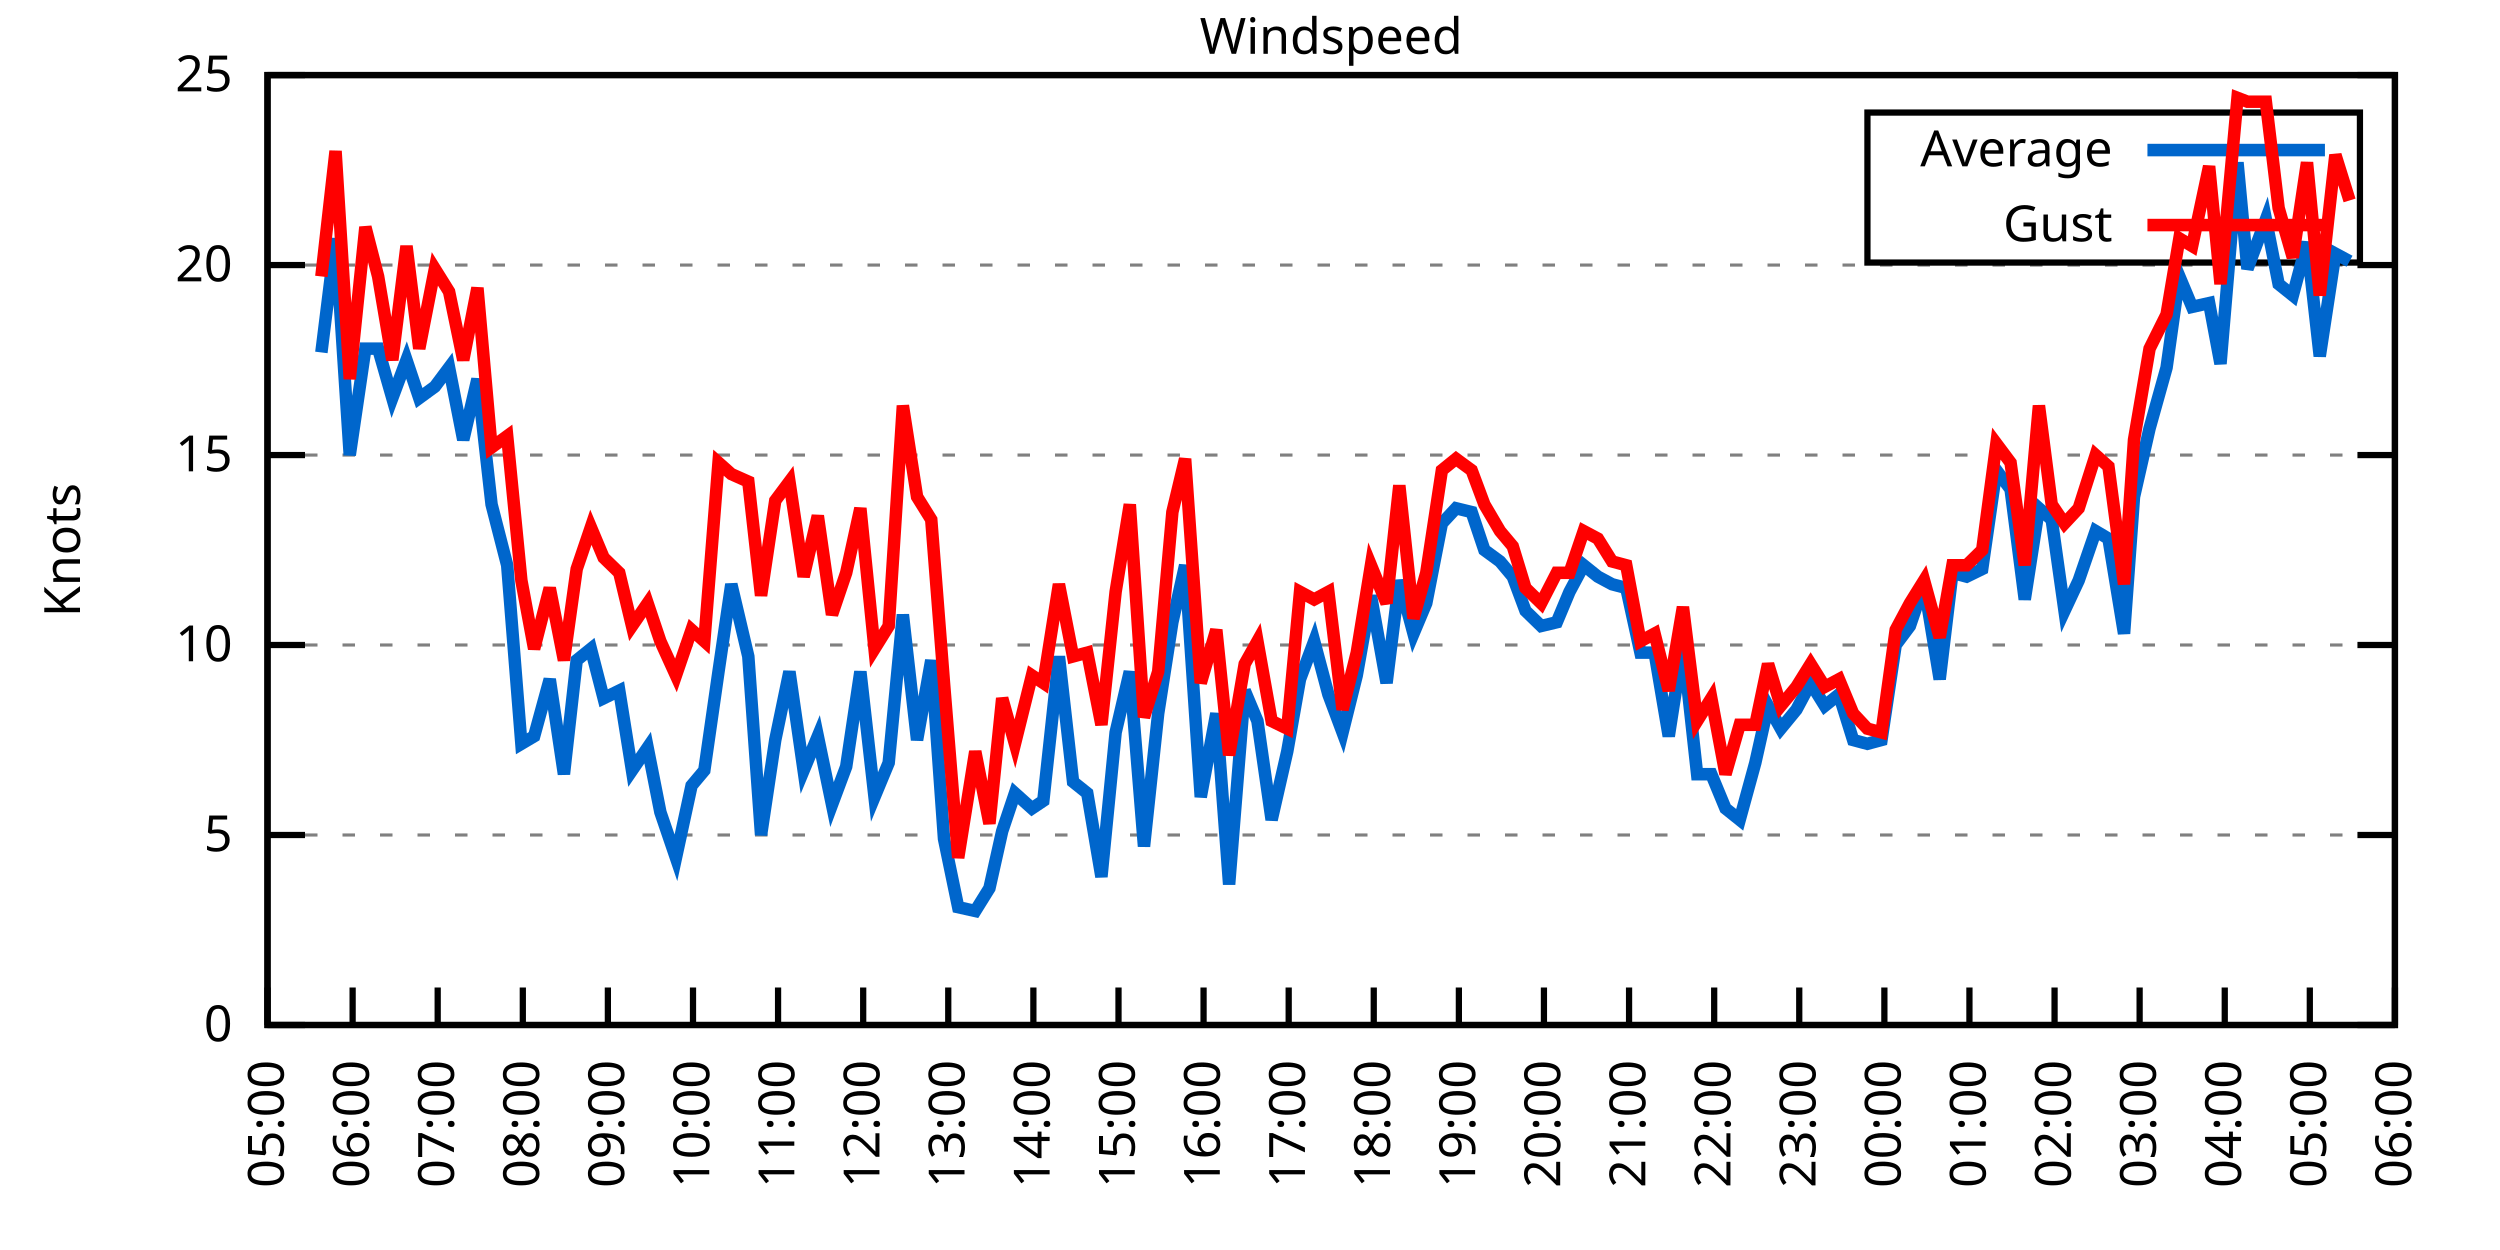
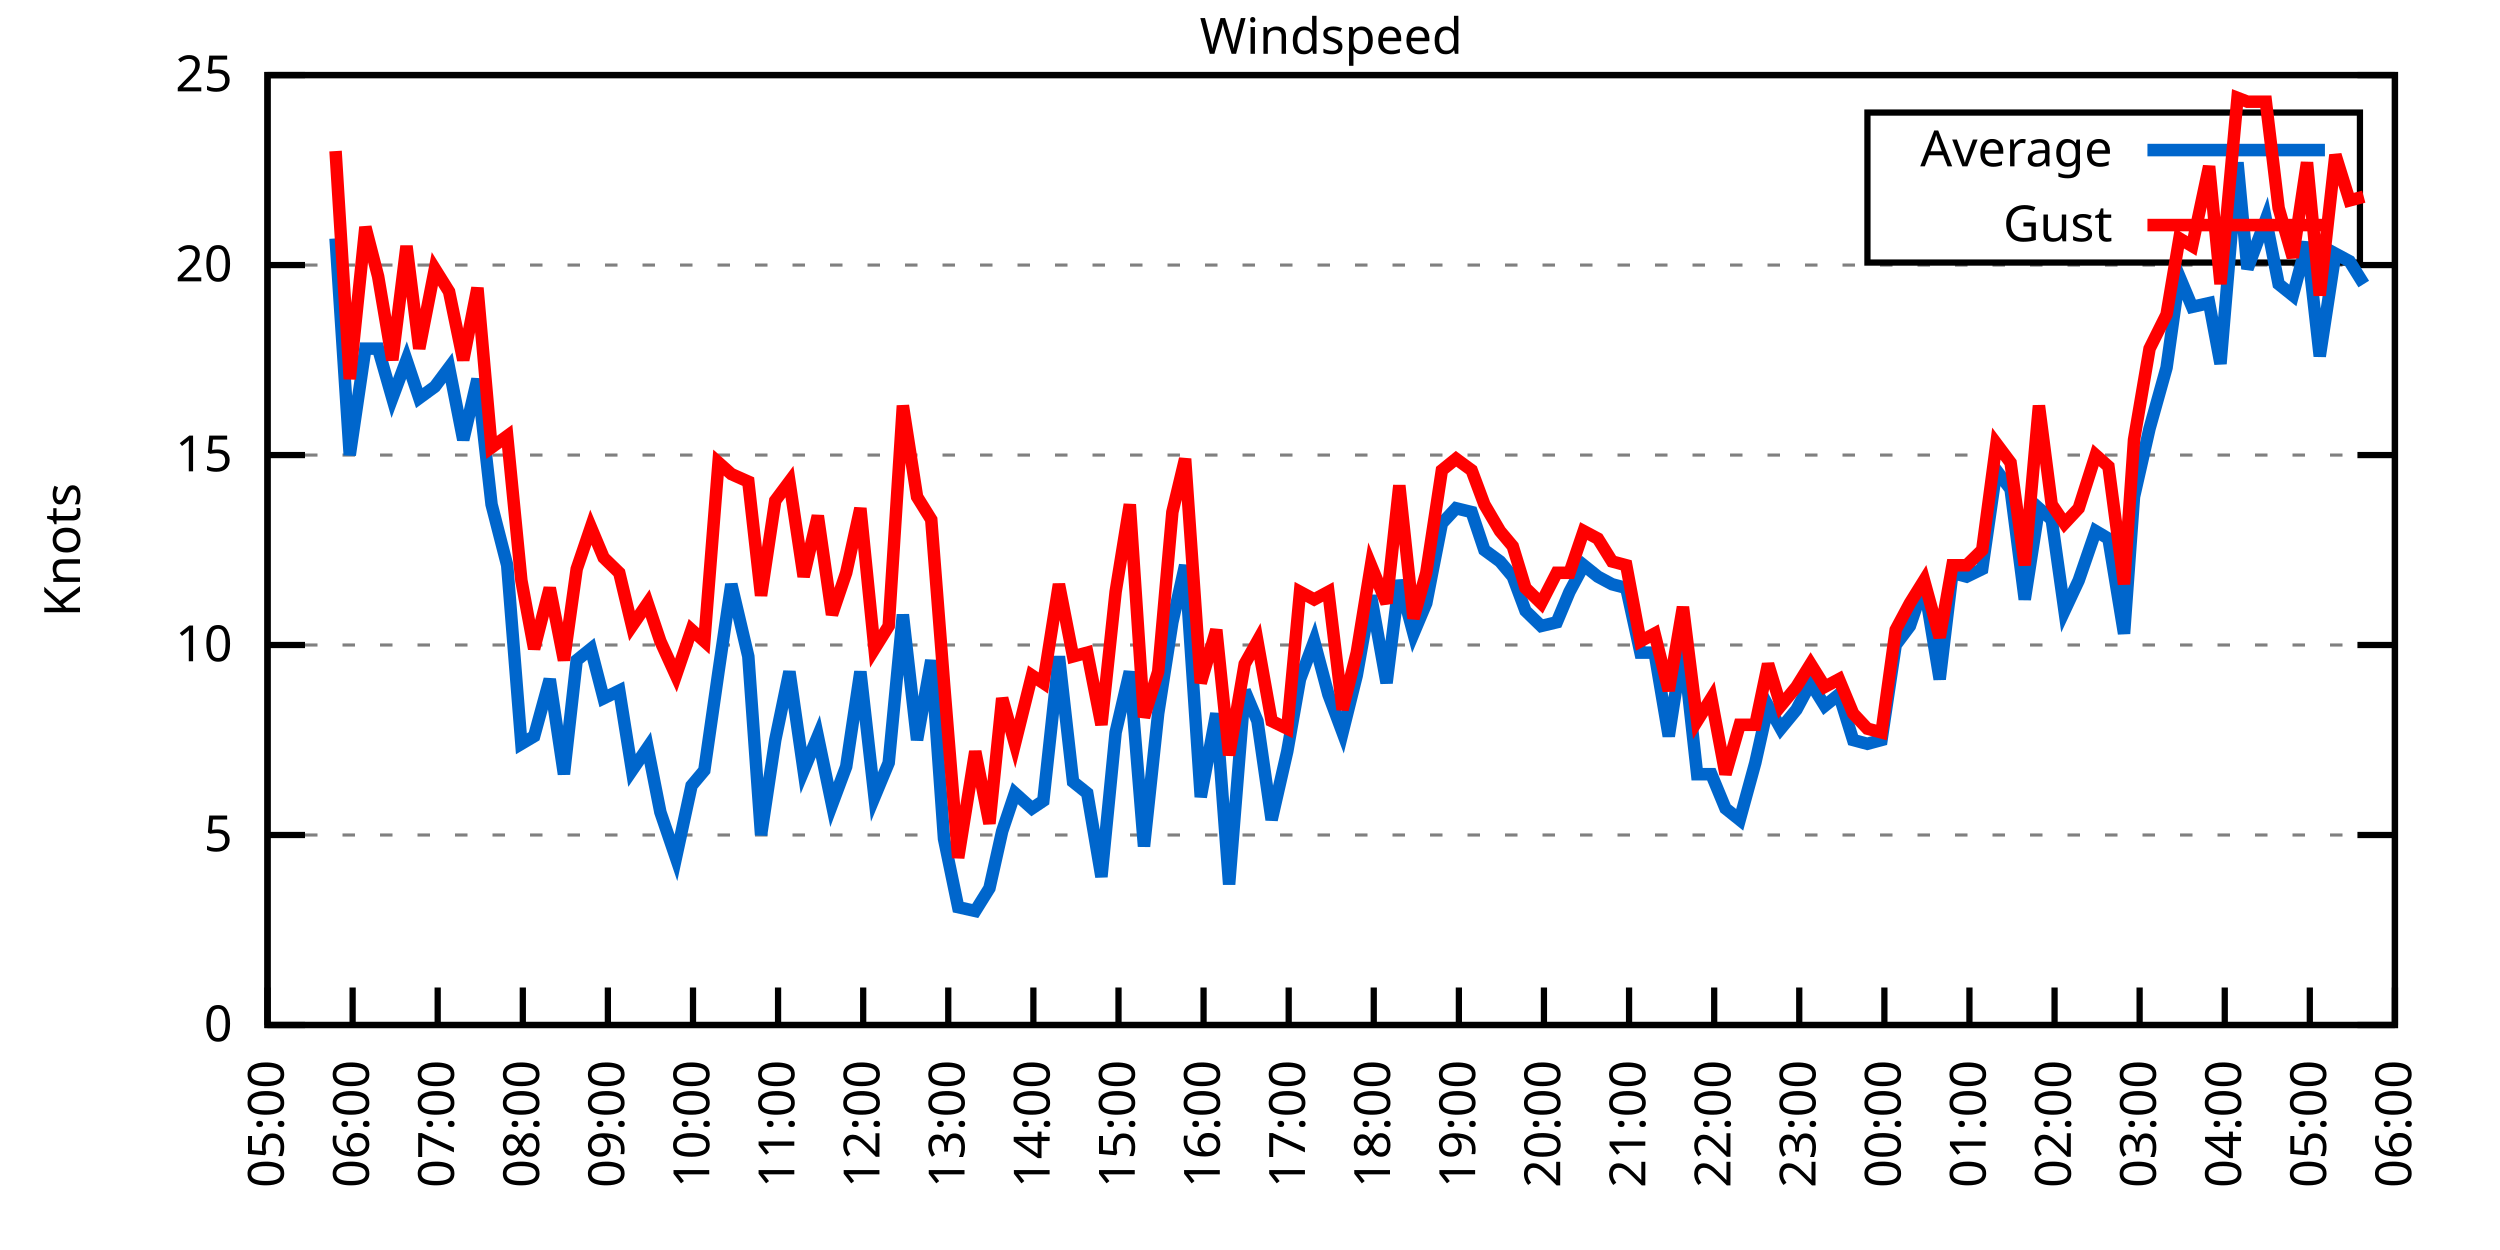
<svg xmlns="http://www.w3.org/2000/svg" xmlns:xlink="http://www.w3.org/1999/xlink" width="400" height="200" viewBox="0 0 400 200">
  <g id="gnuplot_canvas">
    <rect x="0" y="0" width="400" height="200" fill="none" />
    <defs>
      <circle id="gpDot" r="0.5" stroke-width="0.5" stroke="currentColor" />
      <path id="gpPt0" stroke-width="0.333" stroke="currentColor" d="M-1,0 h2 M0,-1 v2" />
      <path id="gpPt1" stroke-width="0.333" stroke="currentColor" d="M-1,-1 L1,1 M1,-1 L-1,1" />
      <path id="gpPt2" stroke-width="0.333" stroke="currentColor" d="M-1,0 L1,0 M0,-1 L0,1 M-1,-1 L1,1 M-1,1 L1,-1" />
      <rect id="gpPt3" stroke-width="0.333" stroke="currentColor" x="-1" y="-1" width="2" height="2" />
      <rect id="gpPt4" stroke-width="0.333" stroke="currentColor" fill="currentColor" x="-1" y="-1" width="2" height="2" />
      <circle id="gpPt5" stroke-width="0.333" stroke="currentColor" cx="0" cy="0" r="1" />
      <use xlink:href="#gpPt5" id="gpPt6" fill="currentColor" stroke="none" />
      <path id="gpPt7" stroke-width="0.333" stroke="currentColor" d="M0,-1.33 L-1.33,0.67 L1.33,0.67 z" />
      <use xlink:href="#gpPt7" id="gpPt8" fill="currentColor" stroke="none" />
      <use xlink:href="#gpPt7" id="gpPt9" stroke="currentColor" transform="rotate(180)" />
      <use xlink:href="#gpPt9" id="gpPt10" fill="currentColor" stroke="none" />
      <use xlink:href="#gpPt3" id="gpPt11" stroke="currentColor" transform="rotate(45)" />
      <use xlink:href="#gpPt11" id="gpPt12" fill="currentColor" stroke="none" />
      <path id="gpPt13" stroke-width="0.333" stroke="currentColor" d="M0,1.330 L1.265,0.411 L0.782,-1.067 L-0.782,-1.076 L-1.265,0.411 z" />
      <use xlink:href="#gpPt13" id="gpPt14" fill="currentColor" stroke="none" />
      <filter id="textbox" filterUnits="objectBoundingBox" x="0" y="0" height="1" width="1">
        <feFlood flood-color="white" flood-opacity="1" result="bgnd" />
        <feComposite in="SourceGraphic" in2="bgnd" operator="atop" />
      </filter>
      <filter id="greybox" filterUnits="objectBoundingBox" x="0" y="0" height="1" width="1">
        <feFlood flood-color="lightgrey" flood-opacity="1" result="grey" />
        <feComposite in="SourceGraphic" in2="grey" operator="atop" />
      </filter>
    </defs>
    <g fill="none" color="white" stroke="currentColor" stroke-width="1.00" stroke-linecap="butt" stroke-linejoin="miter">
</g>
    <g fill="none" color="black" stroke="currentColor" stroke-width="1.00" stroke-linecap="butt" stroke-linejoin="miter">
      <g stroke="none" shape-rendering="crispEdges">
        <polygon fill="rgb(255, 255, 255)" points="42.80,164.00 383.18,164.00 383.18,12.02 42.80,12.02 " />
      </g>
    </g>
    <g fill="none" color="black" stroke="currentColor" stroke-width="1.00" stroke-linecap="butt" stroke-linejoin="miter">
</g>
    <g fill="none" color="black" stroke="black" stroke-width="0.50" stroke-linecap="butt" stroke-linejoin="miter">
</g>
    <g fill="none" color="gray" stroke="currentColor" stroke-width="0.50" stroke-linecap="butt" stroke-linejoin="miter">
      <path stroke="gray" stroke-dasharray="2,4" class="gridline" d="M42.80,164.00 L383.19,164.00  " />
    </g>
    <g fill="none" color="gray" stroke="gray" stroke-width="1.00" stroke-linecap="butt" stroke-linejoin="miter">
</g>
    <g fill="none" color="black" stroke="currentColor" stroke-width="1.00" stroke-linecap="butt" stroke-linejoin="miter">
      <path stroke="black" d="M42.80,164.00 L48.80,164.00 M383.19,164.00 L377.19,164.00  " />
      <g transform="translate(37.20,166.60)" stroke="none" fill="black" font-family="Sans" font-size="8.00" text-anchor="end">
        <text>
          <tspan font-family="Sans"> 0</tspan>
        </text>
      </g>
    </g>
    <g fill="none" color="black" stroke="currentColor" stroke-width="1.00" stroke-linecap="butt" stroke-linejoin="miter">
</g>
    <g fill="none" color="black" stroke="black" stroke-width="0.50" stroke-linecap="butt" stroke-linejoin="miter">
</g>
    <g fill="none" color="gray" stroke="currentColor" stroke-width="0.50" stroke-linecap="butt" stroke-linejoin="miter">
      <path stroke="gray" stroke-dasharray="2,4" class="gridline" d="M42.80,133.60 L383.19,133.60  " />
    </g>
    <g fill="none" color="gray" stroke="gray" stroke-width="1.00" stroke-linecap="butt" stroke-linejoin="miter">
</g>
    <g fill="none" color="black" stroke="currentColor" stroke-width="1.00" stroke-linecap="butt" stroke-linejoin="miter">
      <path stroke="black" d="M42.80,133.60 L48.80,133.60 M383.19,133.60 L377.19,133.60  " />
      <g transform="translate(37.20,136.20)" stroke="none" fill="black" font-family="Sans" font-size="8.00" text-anchor="end">
        <text>
          <tspan font-family="Sans"> 5</tspan>
        </text>
      </g>
    </g>
    <g fill="none" color="black" stroke="currentColor" stroke-width="1.00" stroke-linecap="butt" stroke-linejoin="miter">
</g>
    <g fill="none" color="black" stroke="black" stroke-width="0.50" stroke-linecap="butt" stroke-linejoin="miter">
</g>
    <g fill="none" color="gray" stroke="currentColor" stroke-width="0.50" stroke-linecap="butt" stroke-linejoin="miter">
      <path stroke="gray" stroke-dasharray="2,4" class="gridline" d="M42.80,103.20 L383.19,103.20  " />
    </g>
    <g fill="none" color="gray" stroke="gray" stroke-width="1.00" stroke-linecap="butt" stroke-linejoin="miter">
</g>
    <g fill="none" color="black" stroke="currentColor" stroke-width="1.00" stroke-linecap="butt" stroke-linejoin="miter">
      <path stroke="black" d="M42.80,103.20 L48.80,103.20 M383.19,103.20 L377.19,103.20  " />
      <g transform="translate(37.20,105.80)" stroke="none" fill="black" font-family="Sans" font-size="8.00" text-anchor="end">
        <text>
          <tspan font-family="Sans"> 10</tspan>
        </text>
      </g>
    </g>
    <g fill="none" color="black" stroke="currentColor" stroke-width="1.00" stroke-linecap="butt" stroke-linejoin="miter">
</g>
    <g fill="none" color="black" stroke="black" stroke-width="0.50" stroke-linecap="butt" stroke-linejoin="miter">
</g>
    <g fill="none" color="gray" stroke="currentColor" stroke-width="0.50" stroke-linecap="butt" stroke-linejoin="miter">
      <path stroke="gray" stroke-dasharray="2,4" class="gridline" d="M42.80,72.81 L383.19,72.81  " />
    </g>
    <g fill="none" color="gray" stroke="gray" stroke-width="1.00" stroke-linecap="butt" stroke-linejoin="miter">
</g>
    <g fill="none" color="black" stroke="currentColor" stroke-width="1.00" stroke-linecap="butt" stroke-linejoin="miter">
      <path stroke="black" d="M42.80,72.81 L48.80,72.81 M383.19,72.81 L377.19,72.81  " />
      <g transform="translate(37.20,75.41)" stroke="none" fill="black" font-family="Sans" font-size="8.00" text-anchor="end">
        <text>
          <tspan font-family="Sans"> 15</tspan>
        </text>
      </g>
    </g>
    <g fill="none" color="black" stroke="currentColor" stroke-width="1.00" stroke-linecap="butt" stroke-linejoin="miter">
</g>
    <g fill="none" color="black" stroke="black" stroke-width="0.50" stroke-linecap="butt" stroke-linejoin="miter">
</g>
    <g fill="none" color="gray" stroke="currentColor" stroke-width="0.50" stroke-linecap="butt" stroke-linejoin="miter">
      <path stroke="gray" stroke-dasharray="2,4" class="gridline" d="M42.80,42.41 L383.19,42.41  " />
    </g>
    <g fill="none" color="gray" stroke="gray" stroke-width="1.00" stroke-linecap="butt" stroke-linejoin="miter">
</g>
    <g fill="none" color="black" stroke="currentColor" stroke-width="1.00" stroke-linecap="butt" stroke-linejoin="miter">
      <path stroke="black" d="M42.80,42.41 L48.80,42.41 M383.19,42.41 L377.19,42.41  " />
      <g transform="translate(37.20,45.01)" stroke="none" fill="black" font-family="Sans" font-size="8.00" text-anchor="end">
        <text>
          <tspan font-family="Sans"> 20</tspan>
        </text>
      </g>
    </g>
    <g fill="none" color="black" stroke="currentColor" stroke-width="1.00" stroke-linecap="butt" stroke-linejoin="miter">
</g>
    <g fill="none" color="black" stroke="black" stroke-width="0.50" stroke-linecap="butt" stroke-linejoin="miter">
</g>
    <g fill="none" color="gray" stroke="currentColor" stroke-width="0.50" stroke-linecap="butt" stroke-linejoin="miter">
      <path stroke="gray" stroke-dasharray="2,4" class="gridline" d="M42.80,12.01 L383.19,12.01  " />
    </g>
    <g fill="none" color="gray" stroke="gray" stroke-width="1.00" stroke-linecap="butt" stroke-linejoin="miter">
</g>
    <g fill="none" color="black" stroke="currentColor" stroke-width="1.00" stroke-linecap="butt" stroke-linejoin="miter">
      <path stroke="black" d="M42.80,12.01 L48.80,12.01 M383.19,12.01 L377.19,12.01  " />
      <g transform="translate(37.20,14.61)" stroke="none" fill="black" font-family="Sans" font-size="8.00" text-anchor="end">
        <text>
          <tspan font-family="Sans"> 25</tspan>
        </text>
      </g>
    </g>
    <g fill="none" color="black" stroke="currentColor" stroke-width="1.00" stroke-linecap="butt" stroke-linejoin="miter">
      <path stroke="black" d="M42.80,164.00 L42.80,158.00  " />
      <g transform="translate(45.40,169.60) rotate(270.00)" stroke="none" fill="black" font-family="Sans" font-size="8.00" text-anchor="end">
        <text>
          <tspan font-family="Sans">05:00</tspan>
        </text>
      </g>
    </g>
    <g fill="none" color="black" stroke="currentColor" stroke-width="1.00" stroke-linecap="butt" stroke-linejoin="miter">
      <path stroke="black" d="M56.42,164.00 L56.42,158.00  " />
      <g transform="translate(59.02,169.60) rotate(270.00)" stroke="none" fill="black" font-family="Sans" font-size="8.00" text-anchor="end">
        <text>
          <tspan font-family="Sans">06:00</tspan>
        </text>
      </g>
    </g>
    <g fill="none" color="black" stroke="currentColor" stroke-width="1.00" stroke-linecap="butt" stroke-linejoin="miter">
      <path stroke="black" d="M70.03,164.00 L70.03,158.00  " />
      <g transform="translate(72.63,169.60) rotate(270.00)" stroke="none" fill="black" font-family="Sans" font-size="8.00" text-anchor="end">
        <text>
          <tspan font-family="Sans">07:00</tspan>
        </text>
      </g>
    </g>
    <g fill="none" color="black" stroke="currentColor" stroke-width="1.00" stroke-linecap="butt" stroke-linejoin="miter">
      <path stroke="black" d="M83.65,164.00 L83.65,158.00  " />
      <g transform="translate(86.25,169.60) rotate(270.00)" stroke="none" fill="black" font-family="Sans" font-size="8.00" text-anchor="end">
        <text>
          <tspan font-family="Sans">08:00</tspan>
        </text>
      </g>
    </g>
    <g fill="none" color="black" stroke="currentColor" stroke-width="1.00" stroke-linecap="butt" stroke-linejoin="miter">
      <path stroke="black" d="M97.26,164.00 L97.26,158.00  " />
      <g transform="translate(99.86,169.60) rotate(270.00)" stroke="none" fill="black" font-family="Sans" font-size="8.00" text-anchor="end">
        <text>
          <tspan font-family="Sans">09:00</tspan>
        </text>
      </g>
    </g>
    <g fill="none" color="black" stroke="currentColor" stroke-width="1.00" stroke-linecap="butt" stroke-linejoin="miter">
      <path stroke="black" d="M110.88,164.00 L110.88,158.00  " />
      <g transform="translate(113.48,169.60) rotate(270.00)" stroke="none" fill="black" font-family="Sans" font-size="8.00" text-anchor="end">
        <text>
          <tspan font-family="Sans">10:00</tspan>
        </text>
      </g>
    </g>
    <g fill="none" color="black" stroke="currentColor" stroke-width="1.00" stroke-linecap="butt" stroke-linejoin="miter">
      <path stroke="black" d="M124.49,164.00 L124.49,158.00  " />
      <g transform="translate(127.09,169.60) rotate(270.00)" stroke="none" fill="black" font-family="Sans" font-size="8.00" text-anchor="end">
        <text>
          <tspan font-family="Sans">11:00</tspan>
        </text>
      </g>
    </g>
    <g fill="none" color="black" stroke="currentColor" stroke-width="1.00" stroke-linecap="butt" stroke-linejoin="miter">
      <path stroke="black" d="M138.11,164.00 L138.11,158.00  " />
      <g transform="translate(140.71,169.60) rotate(270.00)" stroke="none" fill="black" font-family="Sans" font-size="8.00" text-anchor="end">
        <text>
          <tspan font-family="Sans">12:00</tspan>
        </text>
      </g>
    </g>
    <g fill="none" color="black" stroke="currentColor" stroke-width="1.00" stroke-linecap="butt" stroke-linejoin="miter">
      <path stroke="black" d="M151.72,164.00 L151.72,158.00  " />
      <g transform="translate(154.32,169.60) rotate(270.00)" stroke="none" fill="black" font-family="Sans" font-size="8.00" text-anchor="end">
        <text>
          <tspan font-family="Sans">13:00</tspan>
        </text>
      </g>
    </g>
    <g fill="none" color="black" stroke="currentColor" stroke-width="1.00" stroke-linecap="butt" stroke-linejoin="miter">
      <path stroke="black" d="M165.34,164.00 L165.34,158.00  " />
      <g transform="translate(167.94,169.60) rotate(270.00)" stroke="none" fill="black" font-family="Sans" font-size="8.00" text-anchor="end">
        <text>
          <tspan font-family="Sans">14:00</tspan>
        </text>
      </g>
    </g>
    <g fill="none" color="black" stroke="currentColor" stroke-width="1.00" stroke-linecap="butt" stroke-linejoin="miter">
      <path stroke="black" d="M178.96,164.00 L178.96,158.00  " />
      <g transform="translate(181.56,169.60) rotate(270.00)" stroke="none" fill="black" font-family="Sans" font-size="8.00" text-anchor="end">
        <text>
          <tspan font-family="Sans">15:00</tspan>
        </text>
      </g>
    </g>
    <g fill="none" color="black" stroke="currentColor" stroke-width="1.00" stroke-linecap="butt" stroke-linejoin="miter">
      <path stroke="black" d="M192.57,164.00 L192.57,158.00  " />
      <g transform="translate(195.17,169.60) rotate(270.00)" stroke="none" fill="black" font-family="Sans" font-size="8.00" text-anchor="end">
        <text>
          <tspan font-family="Sans">16:00</tspan>
        </text>
      </g>
    </g>
    <g fill="none" color="black" stroke="currentColor" stroke-width="1.00" stroke-linecap="butt" stroke-linejoin="miter">
      <path stroke="black" d="M206.19,164.00 L206.19,158.00  " />
      <g transform="translate(208.79,169.60) rotate(270.00)" stroke="none" fill="black" font-family="Sans" font-size="8.00" text-anchor="end">
        <text>
          <tspan font-family="Sans">17:00</tspan>
        </text>
      </g>
    </g>
    <g fill="none" color="black" stroke="currentColor" stroke-width="1.00" stroke-linecap="butt" stroke-linejoin="miter">
      <path stroke="black" d="M219.80,164.00 L219.80,158.00  " />
      <g transform="translate(222.40,169.60) rotate(270.00)" stroke="none" fill="black" font-family="Sans" font-size="8.00" text-anchor="end">
        <text>
          <tspan font-family="Sans">18:00</tspan>
        </text>
      </g>
    </g>
    <g fill="none" color="black" stroke="currentColor" stroke-width="1.00" stroke-linecap="butt" stroke-linejoin="miter">
      <path stroke="black" d="M233.42,164.00 L233.42,158.00  " />
      <g transform="translate(236.02,169.60) rotate(270.00)" stroke="none" fill="black" font-family="Sans" font-size="8.00" text-anchor="end">
        <text>
          <tspan font-family="Sans">19:00</tspan>
        </text>
      </g>
    </g>
    <g fill="none" color="black" stroke="currentColor" stroke-width="1.00" stroke-linecap="butt" stroke-linejoin="miter">
      <path stroke="black" d="M247.03,164.00 L247.03,158.00  " />
      <g transform="translate(249.63,169.60) rotate(270.00)" stroke="none" fill="black" font-family="Sans" font-size="8.00" text-anchor="end">
        <text>
          <tspan font-family="Sans">20:00</tspan>
        </text>
      </g>
    </g>
    <g fill="none" color="black" stroke="currentColor" stroke-width="1.00" stroke-linecap="butt" stroke-linejoin="miter">
      <path stroke="black" d="M260.65,164.00 L260.65,158.00  " />
      <g transform="translate(263.25,169.60) rotate(270.00)" stroke="none" fill="black" font-family="Sans" font-size="8.00" text-anchor="end">
        <text>
          <tspan font-family="Sans">21:00</tspan>
        </text>
      </g>
    </g>
    <g fill="none" color="black" stroke="currentColor" stroke-width="1.00" stroke-linecap="butt" stroke-linejoin="miter">
      <path stroke="black" d="M274.27,164.00 L274.27,158.00  " />
      <g transform="translate(276.87,169.60) rotate(270.00)" stroke="none" fill="black" font-family="Sans" font-size="8.00" text-anchor="end">
        <text>
          <tspan font-family="Sans">22:00</tspan>
        </text>
      </g>
    </g>
    <g fill="none" color="black" stroke="currentColor" stroke-width="1.00" stroke-linecap="butt" stroke-linejoin="miter">
      <path stroke="black" d="M287.88,164.00 L287.88,158.00  " />
      <g transform="translate(290.48,169.60) rotate(270.00)" stroke="none" fill="black" font-family="Sans" font-size="8.00" text-anchor="end">
        <text>
          <tspan font-family="Sans">23:00</tspan>
        </text>
      </g>
    </g>
    <g fill="none" color="black" stroke="currentColor" stroke-width="1.00" stroke-linecap="butt" stroke-linejoin="miter">
      <path stroke="black" d="M301.50,164.00 L301.50,158.00  " />
      <g transform="translate(304.10,169.60) rotate(270.00)" stroke="none" fill="black" font-family="Sans" font-size="8.00" text-anchor="end">
        <text>
          <tspan font-family="Sans">00:00</tspan>
        </text>
      </g>
    </g>
    <g fill="none" color="black" stroke="currentColor" stroke-width="1.00" stroke-linecap="butt" stroke-linejoin="miter">
      <path stroke="black" d="M315.11,164.00 L315.11,158.00  " />
      <g transform="translate(317.71,169.60) rotate(270.00)" stroke="none" fill="black" font-family="Sans" font-size="8.00" text-anchor="end">
        <text>
          <tspan font-family="Sans">01:00</tspan>
        </text>
      </g>
    </g>
    <g fill="none" color="black" stroke="currentColor" stroke-width="1.00" stroke-linecap="butt" stroke-linejoin="miter">
      <path stroke="black" d="M328.73,164.00 L328.73,158.00  " />
      <g transform="translate(331.33,169.60) rotate(270.00)" stroke="none" fill="black" font-family="Sans" font-size="8.00" text-anchor="end">
        <text>
          <tspan font-family="Sans">02:00</tspan>
        </text>
      </g>
    </g>
    <g fill="none" color="black" stroke="currentColor" stroke-width="1.00" stroke-linecap="butt" stroke-linejoin="miter">
      <path stroke="black" d="M342.34,164.00 L342.34,158.00  " />
      <g transform="translate(344.94,169.60) rotate(270.00)" stroke="none" fill="black" font-family="Sans" font-size="8.00" text-anchor="end">
        <text>
          <tspan font-family="Sans">03:00</tspan>
        </text>
      </g>
    </g>
    <g fill="none" color="black" stroke="currentColor" stroke-width="1.00" stroke-linecap="butt" stroke-linejoin="miter">
      <path stroke="black" d="M355.96,164.00 L355.96,158.00  " />
      <g transform="translate(358.56,169.60) rotate(270.00)" stroke="none" fill="black" font-family="Sans" font-size="8.00" text-anchor="end">
        <text>
          <tspan font-family="Sans">04:00</tspan>
        </text>
      </g>
    </g>
    <g fill="none" color="black" stroke="currentColor" stroke-width="1.00" stroke-linecap="butt" stroke-linejoin="miter">
      <path stroke="black" d="M369.57,164.00 L369.57,158.00  " />
      <g transform="translate(372.17,169.60) rotate(270.00)" stroke="none" fill="black" font-family="Sans" font-size="8.00" text-anchor="end">
        <text>
          <tspan font-family="Sans">05:00</tspan>
        </text>
      </g>
    </g>
    <g fill="none" color="black" stroke="currentColor" stroke-width="1.00" stroke-linecap="butt" stroke-linejoin="miter">
      <path stroke="black" d="M383.19,164.00 L383.19,158.00  " />
      <g transform="translate(385.79,169.60) rotate(270.00)" stroke="none" fill="black" font-family="Sans" font-size="8.00" text-anchor="end">
        <text>
          <tspan font-family="Sans">06:00</tspan>
        </text>
      </g>
    </g>
    <g fill="none" color="black" stroke="currentColor" stroke-width="1.00" stroke-linecap="butt" stroke-linejoin="miter">
</g>
    <g fill="none" color="black" stroke="currentColor" stroke-width="1.00" stroke-linecap="butt" stroke-linejoin="miter">
      <path stroke="black" d="M42.80,12.01 L42.80,164.00 L383.19,164.00 L383.19,12.01 L42.80,12.01 Z  " />
    </g>
    <g fill="none" color="black" stroke="currentColor" stroke-width="1.00" stroke-linecap="butt" stroke-linejoin="miter">
</g>
    <g fill="none" color="black" stroke="currentColor" stroke-width="1.00" stroke-linecap="butt" stroke-linejoin="miter">
      <path stroke="black" d="M298.79,42.01 L298.79,18.01 L377.59,18.01 L377.59,42.01 L298.79,42.01 Z  " />
    </g>
    <g id="Windspeed_plot_1">
      <g fill="none" color="white" stroke="black" stroke-width="2.00" stroke-linecap="butt" stroke-linejoin="miter">
</g>
      <g fill="none" color="black" stroke="currentColor" stroke-width="2.00" stroke-linecap="butt" stroke-linejoin="miter">
        <g transform="translate(337.99,26.61)" stroke="none" fill="black" font-family="Sans" font-size="8.00" text-anchor="end">
          <text>
            <tspan font-family="Sans">Average</tspan>
          </text>
        </g>
      </g>
      <g fill="none" color="black" stroke="currentColor" stroke-width="2.00" stroke-linecap="butt" stroke-linejoin="miter">
-         <path stroke="rgb(  0, 102, 204)" d="M343.59,24.01 L371.99,24.01 M51.42,56.39 L53.69,38.15 L55.96,72.81 L58.46,55.78 L60.50,55.78 L62.77,63.69   L65.04,57.61 L67.08,63.69 L69.58,61.86 L71.85,58.82 L74.12,70.37 L76.39,60.65 L78.65,80.71 L81.15,90.44   L83.42,119.01 L85.46,117.80 L87.96,108.68 L90.23,123.87 L92.27,105.64 L94.54,103.81 L96.58,111.72 L99.08,110.50   L101.12,123.27 L103.62,119.62 L105.66,129.95 L108.15,137.25 L110.65,125.70 L112.69,123.27 L114.96,107.46 L117.01,93.48   L119.73,105.03 L121.77,133.60 L124.04,118.40 L126.31,107.46 L128.58,123.27 L130.85,117.80 L133.12,128.74 L135.39,122.66   L137.66,107.46 L139.92,127.52 L142.19,122.05 L144.46,98.34 L146.73,118.40 L149.00,105.64 L151.04,134.21 L153.31,145.15   L156.04,145.76 L158.31,142.11 L160.35,132.99 L162.39,126.91 L165.11,129.35 L166.93,128.13 L169.43,105.03 L171.69,125.09   L173.96,126.91 L176.23,140.29 L178.50,117.19 L180.77,107.46 L183.04,135.43 L185.31,114.15 L187.58,99.56 L189.62,90.44   L192.12,127.52 L194.61,114.15 L196.66,141.51 L199.15,110.50 L201.19,115.36 L203.46,131.17 L205.96,120.23 L208.00,108.68   L210.27,102.60 L212.54,111.11 L214.81,117.19 L217.08,108.07 L219.35,95.30 L221.85,109.28 L223.89,92.87 L226.16,101.38   L228.20,96.52 L230.70,83.75 L232.96,81.32 L235.46,81.93 L237.50,88.00 L240.00,89.83 L242.04,92.26 L244.08,97.73   L246.58,100.16 L249.08,99.56 L251.12,94.69 L253.39,90.44 L255.66,92.26 L257.93,93.48 L260.20,94.08 L262.47,104.42   L264.73,104.42 L267.00,117.80 L269.27,103.20 L271.54,123.87 L273.81,123.87 L276.08,129.35 L278.35,131.17 L280.85,122.05   L282.89,112.93 L284.93,116.58 L287.43,113.54 L289.70,109.28 L291.97,112.93 L294.23,111.11 L296.50,118.40 L298.77,119.01   L301.04,118.40 L303.31,103.20 L305.58,100.16 L307.85,93.48 L310.35,108.68 L312.39,91.65 L314.66,92.26 L317.15,91.04   L319.42,75.24 L321.69,78.28 L323.96,95.91 L326.23,81.32 L328.27,83.14 L330.32,97.73 L332.59,92.87 L335.31,84.97   L337.35,86.18 L339.85,101.38 L341.44,79.49 L343.93,68.55 L346.65,58.82 L348.70,44.23 L350.74,49.10 L353.46,48.49   L355.28,58.21 L358.00,25.99 L359.59,43.02 L362.54,35.11 L364.58,45.45 L366.85,47.27 L369.12,38.76 L371.16,57.00   L373.66,40.58 L375.93,41.80  " />
+         <path stroke="rgb(  0, 102, 204)" d="M343.59,24.01 L371.99,24.01 M53.69,38.15 L55.96,72.81 L58.46,55.78 L60.50,55.78 L62.77,63.69 L65.04,57.61   L67.08,63.69 L69.58,61.86 L71.85,58.82 L74.12,70.37 L76.39,60.65 L78.65,80.71 L81.15,90.44 L83.42,119.01   L85.46,117.80 L87.96,108.68 L90.23,123.87 L92.27,105.64 L94.54,103.81 L96.58,111.72 L99.08,110.50 L101.12,123.27   L103.62,119.62 L105.66,129.95 L108.15,137.25 L110.65,125.70 L112.69,123.27 L114.96,107.46 L117.01,93.48 L119.73,105.03   L121.77,133.60 L124.04,118.40 L126.31,107.46 L128.58,123.27 L130.85,117.80 L133.12,128.74 L135.39,122.66 L137.66,107.46   L139.92,127.52 L142.19,122.05 L144.46,98.34 L146.73,118.40 L149.00,105.64 L151.04,134.21 L153.31,145.15 L156.04,145.76   L158.31,142.11 L160.35,132.99 L162.39,126.91 L165.11,129.35 L166.93,128.13 L169.43,105.03 L171.69,125.09 L173.96,126.91   L176.23,140.29 L178.50,117.19 L180.77,107.46 L183.04,135.43 L185.31,114.15 L187.58,99.56 L189.62,90.44 L192.12,127.52   L194.61,114.15 L196.66,141.51 L199.15,110.50 L201.19,115.36 L203.46,131.17 L205.96,120.23 L208.00,108.68 L210.27,102.60   L212.54,111.11 L214.81,117.19 L217.08,108.07 L219.35,95.30 L221.85,109.28 L223.89,92.87 L226.16,101.38 L228.20,96.52   L230.70,83.75 L232.96,81.32 L235.46,81.93 L237.50,88.00 L240.00,89.83 L242.04,92.26 L244.08,97.73 L246.58,100.16   L249.08,99.56 L251.12,94.69 L253.39,90.44 L255.66,92.26 L257.93,93.48 L260.20,94.08 L262.47,104.42 L264.73,104.42   L267.00,117.80 L269.27,103.20 L271.54,123.87 L273.81,123.87 L276.08,129.35 L278.35,131.17 L280.85,122.05 L282.89,112.93   L284.93,116.58 L287.43,113.54 L289.70,109.28 L291.97,112.93 L294.23,111.11 L296.50,118.40 L298.77,119.01 L301.04,118.40   L303.31,103.20 L305.58,100.16 L307.85,93.48 L310.35,108.68 L312.39,91.65 L314.66,92.26 L317.15,91.04 L319.42,75.24   L321.69,78.28 L323.96,95.91 L326.23,81.32 L328.27,83.14 L330.32,97.73 L332.59,92.87 L335.31,84.97 L337.35,86.18   L339.85,101.38 L341.44,79.49 L343.93,68.55 L346.65,58.82 L348.70,44.23 L350.74,49.10 L353.46,48.49 L355.28,58.21   L358.00,25.99 L359.59,43.02 L362.54,35.11 L364.58,45.45 L366.85,47.27 L369.12,38.76 L371.16,57.00 L373.66,40.58   L375.93,41.80 L378.20,45.45  " />
      </g>
    </g>
    <g id="Windspeed_plot_2">
      <g fill="none" color="black" stroke="currentColor" stroke-width="2.00" stroke-linecap="butt" stroke-linejoin="miter">
        <g transform="translate(337.99,38.61)" stroke="none" fill="black" font-family="Sans" font-size="8.00" text-anchor="end">
          <text>
            <tspan font-family="Sans">Gust</tspan>
          </text>
        </g>
      </g>
      <g fill="none" color="black" stroke="currentColor" stroke-width="2.00" stroke-linecap="butt" stroke-linejoin="miter">
-         <path stroke="rgb(255,   0,   0)" d="M343.59,36.01 L371.99,36.01 M51.42,44.23 L53.69,24.17 L55.96,60.65 L58.46,36.33 L60.50,44.23 L62.77,57.61   L65.04,39.37 L67.08,55.78 L69.58,43.02 L71.85,46.66 L74.12,57.61 L76.39,46.06 L78.65,71.59 L81.15,69.77   L83.42,92.87 L85.46,103.81 L87.96,94.08 L90.23,105.64 L92.27,91.04 L94.54,84.36 L96.58,89.22 L99.08,91.65   L101.12,100.16 L103.62,96.52 L105.66,102.60 L108.15,108.07 L110.65,100.77 L112.69,102.60 L114.96,74.02 L117.01,75.85   L119.73,77.06 L121.77,95.30 L124.04,80.10 L126.31,77.06 L128.58,92.26 L130.85,82.53 L133.12,98.34 L135.39,91.65   L137.66,81.32 L139.92,103.81 L142.19,100.16 L144.46,64.90 L146.73,79.49 L149.00,83.14 L151.04,109.28 L153.31,137.25   L156.04,120.23 L158.31,131.78 L160.35,111.72 L162.39,119.01 L165.11,108.07 L166.93,109.28 L169.43,93.48 L171.69,105.03   L173.96,104.42 L176.23,115.97 L178.50,94.69 L180.77,80.71 L183.04,114.76 L185.31,107.46 L187.58,81.93 L189.62,73.41   L192.12,109.28 L194.61,100.77 L196.66,120.83 L199.15,106.24 L201.19,102.60 L203.46,115.36 L205.96,116.58 L208.00,94.69   L210.27,95.91 L212.54,94.69 L214.81,113.54 L217.08,104.42 L219.35,90.44 L221.85,96.52 L223.89,77.67 L226.16,98.95   L228.20,91.65 L230.70,75.24 L232.96,73.41 L235.46,75.24 L237.50,80.71 L240.00,84.97 L242.04,87.40 L244.08,94.08   L246.58,96.52 L249.08,91.65 L251.12,91.65 L253.39,84.97 L255.66,86.18 L257.93,89.83 L260.20,90.44 L262.47,102.60   L264.73,101.38 L267.00,110.50 L269.27,97.12 L271.54,115.36 L273.81,111.72 L276.08,123.87 L278.35,115.97 L280.85,115.97   L282.89,106.24 L284.93,112.93 L287.43,109.89 L289.70,106.24 L291.97,109.89 L294.23,108.68 L296.50,114.15 L298.77,116.58   L301.04,117.19 L303.31,100.77 L305.58,96.52 L307.85,92.87 L310.35,101.99 L312.39,90.44 L314.66,90.44 L317.15,88.00   L319.42,70.98 L321.69,74.02 L323.96,90.44 L326.23,64.90 L328.27,80.71 L330.32,83.75 L332.59,81.32 L335.31,72.81   L337.35,74.63 L339.85,93.48 L341.44,70.37 L343.93,55.78 L346.65,50.31 L348.70,38.15 L350.74,39.37 L353.46,26.60   L355.28,45.45 L358.00,15.66 L359.59,16.27 L362.54,16.27 L364.58,33.29 L366.85,41.19 L369.12,25.99 L371.16,47.27   L373.66,24.78 L375.93,32.07  " />
+         <path stroke="rgb(255,   0,   0)" d="M343.59,36.01 L371.99,36.01 M53.69,24.17 L55.96,60.65 L58.46,36.33 L60.50,44.23 L62.77,57.61 L65.04,39.37   L67.08,55.78 L69.58,43.02 L71.85,46.66 L74.12,57.61 L76.39,46.06 L78.65,71.59 L81.15,69.77 L83.42,92.87   L85.46,103.81 L87.96,94.08 L90.23,105.64 L92.27,91.04 L94.54,84.36 L96.58,89.22 L99.08,91.65 L101.12,100.16   L103.62,96.52 L105.66,102.60 L108.15,108.07 L110.65,100.77 L112.69,102.60 L114.96,74.02 L117.01,75.85 L119.73,77.06   L121.77,95.30 L124.04,80.10 L126.31,77.06 L128.58,92.26 L130.85,82.53 L133.12,98.34 L135.39,91.65 L137.66,81.32   L139.92,103.81 L142.19,100.16 L144.46,64.90 L146.73,79.49 L149.00,83.14 L151.04,109.28 L153.31,137.25 L156.04,120.23   L158.31,131.78 L160.35,111.72 L162.39,119.01 L165.11,108.07 L166.93,109.28 L169.43,93.48 L171.69,105.03 L173.96,104.42   L176.23,115.97 L178.50,94.69 L180.77,80.71 L183.04,114.76 L185.31,107.46 L187.58,81.93 L189.62,73.41 L192.12,109.28   L194.61,100.77 L196.66,120.83 L199.15,106.24 L201.19,102.60 L203.46,115.36 L205.96,116.58 L208.00,94.69 L210.27,95.91   L212.54,94.69 L214.81,113.54 L217.08,104.42 L219.35,90.44 L221.85,96.52 L223.89,77.67 L226.16,98.95 L228.20,91.65   L230.70,75.24 L232.96,73.41 L235.46,75.24 L237.50,80.71 L240.00,84.97 L242.04,87.40 L244.08,94.08 L246.58,96.52   L249.08,91.65 L251.12,91.65 L253.39,84.97 L255.66,86.18 L257.93,89.83 L260.20,90.44 L262.47,102.60 L264.73,101.38   L267.00,110.50 L269.27,97.12 L271.54,115.36 L273.81,111.72 L276.08,123.87 L278.35,115.97 L280.85,115.97 L282.89,106.24   L284.93,112.93 L287.43,109.89 L289.70,106.24 L291.97,109.89 L294.23,108.68 L296.50,114.15 L298.77,116.58 L301.04,117.19   L303.31,100.77 L305.58,96.52 L307.85,92.87 L310.35,101.99 L312.39,90.44 L314.66,90.44 L317.15,88.00 L319.42,70.98   L321.69,74.02 L323.96,90.44 L326.23,64.90 L328.27,80.71 L330.32,83.75 L332.59,81.32 L335.31,72.81 L337.35,74.63   L339.85,93.48 L341.44,70.37 L343.93,55.78 L346.65,50.31 L348.70,38.15 L350.74,39.37 L353.46,26.60 L355.28,45.45   L358.00,15.66 L359.59,16.27 L362.54,16.27 L364.58,33.29 L366.85,41.19 L369.12,25.99 L371.16,47.27 L373.66,24.78   L375.93,32.07 L378.20,31.46  " />
      </g>
    </g>
    <g fill="none" color="black" stroke="currentColor" stroke-width="2.00" stroke-linecap="butt" stroke-linejoin="miter">
</g>
    <g fill="none" color="black" stroke="black" stroke-width="1.00" stroke-linecap="butt" stroke-linejoin="miter">
</g>
    <g fill="none" color="black" stroke="currentColor" stroke-width="1.00" stroke-linecap="butt" stroke-linejoin="miter">
      <path stroke="black" d="M42.80,12.01 L42.80,164.00 L383.19,164.00 L383.19,12.01 L42.80,12.01 Z  " />
      <g transform="translate(12.80,88.01) rotate(270.00)" stroke="none" fill="black" font-family="Sans" font-size="8.00" text-anchor="middle">
        <text>
          <tspan font-family="Sans">Knots</tspan>
        </text>
      </g>
    </g>
    <g fill="none" color="black" stroke="currentColor" stroke-width="1.00" stroke-linecap="butt" stroke-linejoin="miter">
</g>
    <g fill="none" color="black" stroke="currentColor" stroke-width="1.00" stroke-linecap="butt" stroke-linejoin="miter">
      <g transform="translate(212.99,8.61)" stroke="none" fill="black" font-family="Sans" font-size="8.00" text-anchor="middle">
        <text>
          <tspan font-family="Sans">Windspeed</tspan>
        </text>
      </g>
    </g>
    <g fill="none" color="black" stroke="currentColor" stroke-width="1.00" stroke-linecap="butt" stroke-linejoin="miter">
</g>
  </g>
</svg>
